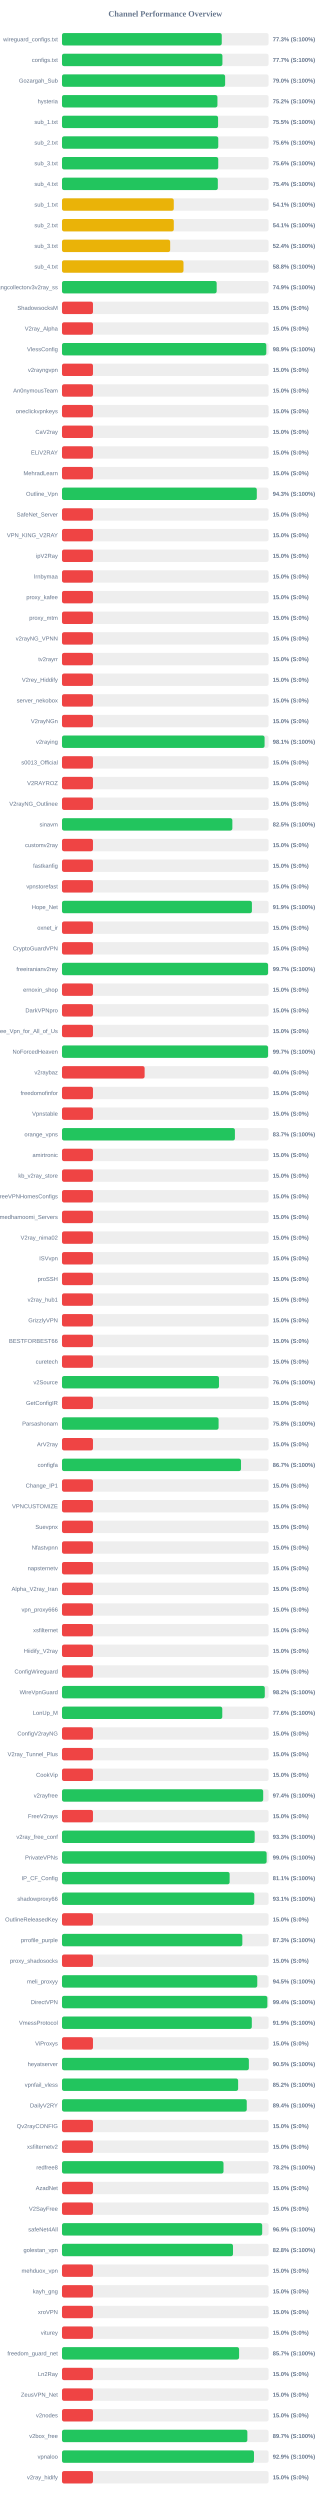
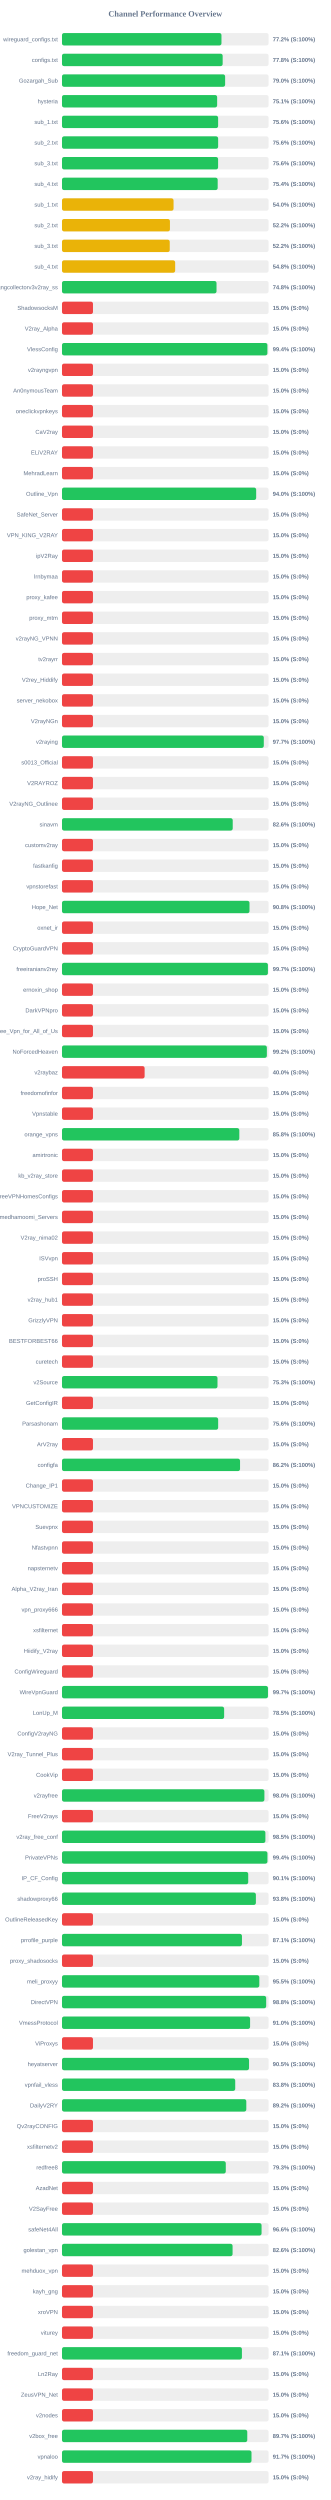
<svg xmlns="http://www.w3.org/2000/svg" width="800" height="6050" version="1.1">
  <style>
        .row { font: 14px Arial; fill: #64748b; }
        .score { font: bold 14px Arial; fill: #64748b; }
    </style>
  <text x="400" y="40" text-anchor="middle" font-size="20px" font-weight="bold" fill="#64748b">Channel Performance Overview</text>
  <rect x="150" y="80" width="500" height="30" fill="#eee" rx="5" />
-   <rect x="150" y="80" width="386.65" height="30" fill="#22c55e" rx="5" />
+   <rect x="150" y="80" width="385.95" height="30" fill="#22c55e" rx="5" />
  <text x="140" y="100" text-anchor="end" class="row">wireguard_configs.txt</text>
-   <text x="660" y="100" text-anchor="start" class="score">77.3% (S:100%)</text>
+   <text x="660" y="100" text-anchor="start" class="score">77.2% (S:100%)</text>
  <rect x="150" y="130" width="500" height="30" fill="#eee" rx="5" />
-   <rect x="150" y="130" width="388.25" height="30" fill="#22c55e" rx="5" />
+   <rect x="150" y="130" width="388.85" height="30" fill="#22c55e" rx="5" />
  <text x="140" y="150" text-anchor="end" class="row">configs.txt</text>
-   <text x="660" y="150" text-anchor="start" class="score">77.7% (S:100%)</text>
+   <text x="660" y="150" text-anchor="start" class="score">77.8% (S:100%)</text>
  <rect x="150" y="180" width="500" height="30" fill="#eee" rx="5" />
  <rect x="150" y="180" width="394.8" height="30" fill="#22c55e" rx="5" />
  <text x="140" y="200" text-anchor="end" class="row">Gozargah_Sub</text>
  <text x="660" y="200" text-anchor="start" class="score">79.0% (S:100%)</text>
  <rect x="150" y="230" width="500" height="30" fill="#eee" rx="5" />
-   <rect x="150" y="230" width="376.2" height="30" fill="#22c55e" rx="5" />
+   <rect x="150" y="230" width="375.5" height="30" fill="#22c55e" rx="5" />
  <text x="140" y="250" text-anchor="end" class="row">hysteria</text>
-   <text x="660" y="250" text-anchor="start" class="score">75.2% (S:100%)</text>
+   <text x="660" y="250" text-anchor="start" class="score">75.1% (S:100%)</text>
  <rect x="150" y="280" width="500" height="30" fill="#eee" rx="5" />
-   <rect x="150" y="280" width="377.75" height="30" fill="#22c55e" rx="5" />
+   <rect x="150" y="280" width="377.85" height="30" fill="#22c55e" rx="5" />
  <text x="140" y="300" text-anchor="end" class="row">sub_1.txt</text>
-   <text x="660" y="300" text-anchor="start" class="score">75.5% (S:100%)</text>
+   <text x="660" y="300" text-anchor="start" class="score">75.6% (S:100%)</text>
  <rect x="150" y="330" width="500" height="30" fill="#eee" rx="5" />
-   <rect x="150" y="330" width="378.2" height="30" fill="#22c55e" rx="5" />
+   <rect x="150" y="330" width="377.9" height="30" fill="#22c55e" rx="5" />
  <text x="140" y="350" text-anchor="end" class="row">sub_2.txt</text>
  <text x="660" y="350" text-anchor="start" class="score">75.6% (S:100%)</text>
  <rect x="150" y="380" width="500" height="30" fill="#eee" rx="5" />
-   <rect x="150" y="380" width="378.15" height="30" fill="#22c55e" rx="5" />
+   <rect x="150" y="380" width="377.8" height="30" fill="#22c55e" rx="5" />
  <text x="140" y="400" text-anchor="end" class="row">sub_3.txt</text>
  <text x="660" y="400" text-anchor="start" class="score">75.6% (S:100%)</text>
  <rect x="150" y="430" width="500" height="30" fill="#eee" rx="5" />
-   <rect x="150" y="430" width="377.15" height="30" fill="#22c55e" rx="5" />
+   <rect x="150" y="430" width="376.8" height="30" fill="#22c55e" rx="5" />
  <text x="140" y="450" text-anchor="end" class="row">sub_4.txt</text>
  <text x="660" y="450" text-anchor="start" class="score">75.4% (S:100%)</text>
  <rect x="150" y="480" width="500" height="30" fill="#eee" rx="5" />
-   <rect x="150" y="480" width="270.55" height="30" fill="#eab308" rx="5" />
+   <rect x="150" y="480" width="270.0" height="30" fill="#eab308" rx="5" />
  <text x="140" y="500" text-anchor="end" class="row">sub_1.txt</text>
-   <text x="660" y="500" text-anchor="start" class="score">54.1% (S:100%)</text>
+   <text x="660" y="500" text-anchor="start" class="score">54.0% (S:100%)</text>
  <rect x="150" y="530" width="500" height="30" fill="#eee" rx="5" />
-   <rect x="150" y="530" width="270.6" height="30" fill="#eab308" rx="5" />
+   <rect x="150" y="530" width="261.25" height="30" fill="#eab308" rx="5" />
  <text x="140" y="550" text-anchor="end" class="row">sub_2.txt</text>
-   <text x="660" y="550" text-anchor="start" class="score">54.1% (S:100%)</text>
+   <text x="660" y="550" text-anchor="start" class="score">52.2% (S:100%)</text>
  <rect x="150" y="580" width="500" height="30" fill="#eee" rx="5" />
-   <rect x="150" y="580" width="261.8" height="30" fill="#eab308" rx="5" />
+   <rect x="150" y="580" width="260.8" height="30" fill="#eab308" rx="5" />
  <text x="140" y="600" text-anchor="end" class="row">sub_3.txt</text>
-   <text x="660" y="600" text-anchor="start" class="score">52.4% (S:100%)</text>
+   <text x="660" y="600" text-anchor="start" class="score">52.2% (S:100%)</text>
  <rect x="150" y="630" width="500" height="30" fill="#eee" rx="5" />
-   <rect x="150" y="630" width="294.05" height="30" fill="#eab308" rx="5" />
+   <rect x="150" y="630" width="273.9" height="30" fill="#eab308" rx="5" />
  <text x="140" y="650" text-anchor="end" class="row">sub_4.txt</text>
-   <text x="660" y="650" text-anchor="start" class="score">58.8% (S:100%)</text>
+   <text x="660" y="650" text-anchor="start" class="score">54.8% (S:100%)</text>
  <rect x="150" y="680" width="500" height="30" fill="#eee" rx="5" />
-   <rect x="150" y="680" width="374.35" height="30" fill="#22c55e" rx="5" />
+   <rect x="150" y="680" width="374.0" height="30" fill="#22c55e" rx="5" />
  <text x="140" y="700" text-anchor="end" class="row">kayhgngcollectorv3v2ray_ss</text>
-   <text x="660" y="700" text-anchor="start" class="score">74.9% (S:100%)</text>
+   <text x="660" y="700" text-anchor="start" class="score">74.8% (S:100%)</text>
  <rect x="150" y="730" width="500" height="30" fill="#eee" rx="5" />
  <rect x="150" y="730" width="75.0" height="30" fill="#ef4444" rx="5" />
  <text x="140" y="750" text-anchor="end" class="row">ShadowsocksM</text>
  <text x="660" y="750" text-anchor="start" class="score">15.0% (S:0%)</text>
  <rect x="150" y="780" width="500" height="30" fill="#eee" rx="5" />
  <rect x="150" y="780" width="75.0" height="30" fill="#ef4444" rx="5" />
  <text x="140" y="800" text-anchor="end" class="row">V2ray_Alpha</text>
  <text x="660" y="800" text-anchor="start" class="score">15.0% (S:0%)</text>
  <rect x="150" y="830" width="500" height="30" fill="#eee" rx="5" />
-   <rect x="150" y="830" width="494.45" height="30" fill="#22c55e" rx="5" />
+   <rect x="150" y="830" width="497.1" height="30" fill="#22c55e" rx="5" />
  <text x="140" y="850" text-anchor="end" class="row">VlessConfig</text>
-   <text x="660" y="850" text-anchor="start" class="score">98.9% (S:100%)</text>
+   <text x="660" y="850" text-anchor="start" class="score">99.4% (S:100%)</text>
  <rect x="150" y="880" width="500" height="30" fill="#eee" rx="5" />
  <rect x="150" y="880" width="75.0" height="30" fill="#ef4444" rx="5" />
  <text x="140" y="900" text-anchor="end" class="row">v2rayngvpn</text>
  <text x="660" y="900" text-anchor="start" class="score">15.0% (S:0%)</text>
  <rect x="150" y="930" width="500" height="30" fill="#eee" rx="5" />
  <rect x="150" y="930" width="75.0" height="30" fill="#ef4444" rx="5" />
  <text x="140" y="950" text-anchor="end" class="row">An0nymousTeam</text>
  <text x="660" y="950" text-anchor="start" class="score">15.0% (S:0%)</text>
  <rect x="150" y="980" width="500" height="30" fill="#eee" rx="5" />
  <rect x="150" y="980" width="75.0" height="30" fill="#ef4444" rx="5" />
  <text x="140" y="1000" text-anchor="end" class="row">oneclickvpnkeys</text>
  <text x="660" y="1000" text-anchor="start" class="score">15.0% (S:0%)</text>
  <rect x="150" y="1030" width="500" height="30" fill="#eee" rx="5" />
  <rect x="150" y="1030" width="75.0" height="30" fill="#ef4444" rx="5" />
  <text x="140" y="1050" text-anchor="end" class="row">CaV2ray</text>
  <text x="660" y="1050" text-anchor="start" class="score">15.0% (S:0%)</text>
  <rect x="150" y="1080" width="500" height="30" fill="#eee" rx="5" />
  <rect x="150" y="1080" width="75.0" height="30" fill="#ef4444" rx="5" />
  <text x="140" y="1100" text-anchor="end" class="row">ELiV2RAY</text>
  <text x="660" y="1100" text-anchor="start" class="score">15.0% (S:0%)</text>
  <rect x="150" y="1130" width="500" height="30" fill="#eee" rx="5" />
  <rect x="150" y="1130" width="75.0" height="30" fill="#ef4444" rx="5" />
  <text x="140" y="1150" text-anchor="end" class="row">MehradLearn</text>
  <text x="660" y="1150" text-anchor="start" class="score">15.0% (S:0%)</text>
  <rect x="150" y="1180" width="500" height="30" fill="#eee" rx="5" />
-   <rect x="150" y="1180" width="471.5" height="30" fill="#22c55e" rx="5" />
+   <rect x="150" y="1180" width="469.95" height="30" fill="#22c55e" rx="5" />
  <text x="140" y="1200" text-anchor="end" class="row">Outline_Vpn</text>
-   <text x="660" y="1200" text-anchor="start" class="score">94.3% (S:100%)</text>
+   <text x="660" y="1200" text-anchor="start" class="score">94.0% (S:100%)</text>
  <rect x="150" y="1230" width="500" height="30" fill="#eee" rx="5" />
  <rect x="150" y="1230" width="75.0" height="30" fill="#ef4444" rx="5" />
  <text x="140" y="1250" text-anchor="end" class="row">SafeNet_Server</text>
  <text x="660" y="1250" text-anchor="start" class="score">15.0% (S:0%)</text>
  <rect x="150" y="1280" width="500" height="30" fill="#eee" rx="5" />
  <rect x="150" y="1280" width="75.0" height="30" fill="#ef4444" rx="5" />
  <text x="140" y="1300" text-anchor="end" class="row">VPN_KING_V2RAY</text>
  <text x="660" y="1300" text-anchor="start" class="score">15.0% (S:0%)</text>
  <rect x="150" y="1330" width="500" height="30" fill="#eee" rx="5" />
  <rect x="150" y="1330" width="75.0" height="30" fill="#ef4444" rx="5" />
  <text x="140" y="1350" text-anchor="end" class="row">ipV2Ray</text>
  <text x="660" y="1350" text-anchor="start" class="score">15.0% (S:0%)</text>
  <rect x="150" y="1380" width="500" height="30" fill="#eee" rx="5" />
  <rect x="150" y="1380" width="75.0" height="30" fill="#ef4444" rx="5" />
  <text x="140" y="1400" text-anchor="end" class="row">lrnbymaa</text>
  <text x="660" y="1400" text-anchor="start" class="score">15.0% (S:0%)</text>
  <rect x="150" y="1430" width="500" height="30" fill="#eee" rx="5" />
  <rect x="150" y="1430" width="75.0" height="30" fill="#ef4444" rx="5" />
  <text x="140" y="1450" text-anchor="end" class="row">proxy_kafee</text>
  <text x="660" y="1450" text-anchor="start" class="score">15.0% (S:0%)</text>
  <rect x="150" y="1480" width="500" height="30" fill="#eee" rx="5" />
  <rect x="150" y="1480" width="75.0" height="30" fill="#ef4444" rx="5" />
  <text x="140" y="1500" text-anchor="end" class="row">proxy_mtm</text>
  <text x="660" y="1500" text-anchor="start" class="score">15.0% (S:0%)</text>
  <rect x="150" y="1530" width="500" height="30" fill="#eee" rx="5" />
  <rect x="150" y="1530" width="75.0" height="30" fill="#ef4444" rx="5" />
  <text x="140" y="1550" text-anchor="end" class="row">v2rayNG_VPNN</text>
  <text x="660" y="1550" text-anchor="start" class="score">15.0% (S:0%)</text>
  <rect x="150" y="1580" width="500" height="30" fill="#eee" rx="5" />
  <rect x="150" y="1580" width="75.0" height="30" fill="#ef4444" rx="5" />
  <text x="140" y="1600" text-anchor="end" class="row">tv2rayrr</text>
  <text x="660" y="1600" text-anchor="start" class="score">15.0% (S:0%)</text>
  <rect x="150" y="1630" width="500" height="30" fill="#eee" rx="5" />
  <rect x="150" y="1630" width="75.0" height="30" fill="#ef4444" rx="5" />
  <text x="140" y="1650" text-anchor="end" class="row">V2rey_Hiddify</text>
  <text x="660" y="1650" text-anchor="start" class="score">15.0% (S:0%)</text>
  <rect x="150" y="1680" width="500" height="30" fill="#eee" rx="5" />
  <rect x="150" y="1680" width="75.0" height="30" fill="#ef4444" rx="5" />
  <text x="140" y="1700" text-anchor="end" class="row">server_nekobox</text>
  <text x="660" y="1700" text-anchor="start" class="score">15.0% (S:0%)</text>
  <rect x="150" y="1730" width="500" height="30" fill="#eee" rx="5" />
  <rect x="150" y="1730" width="75.0" height="30" fill="#ef4444" rx="5" />
  <text x="140" y="1750" text-anchor="end" class="row">V2rayNGn</text>
  <text x="660" y="1750" text-anchor="start" class="score">15.0% (S:0%)</text>
  <rect x="150" y="1780" width="500" height="30" fill="#eee" rx="5" />
-   <rect x="150" y="1780" width="490.3" height="30" fill="#22c55e" rx="5" />
+   <rect x="150" y="1780" width="488.4" height="30" fill="#22c55e" rx="5" />
  <text x="140" y="1800" text-anchor="end" class="row">v2raying</text>
-   <text x="660" y="1800" text-anchor="start" class="score">98.1% (S:100%)</text>
+   <text x="660" y="1800" text-anchor="start" class="score">97.7% (S:100%)</text>
  <rect x="150" y="1830" width="500" height="30" fill="#eee" rx="5" />
  <rect x="150" y="1830" width="75.0" height="30" fill="#ef4444" rx="5" />
  <text x="140" y="1850" text-anchor="end" class="row">s0013_Official</text>
  <text x="660" y="1850" text-anchor="start" class="score">15.0% (S:0%)</text>
  <rect x="150" y="1880" width="500" height="30" fill="#eee" rx="5" />
  <rect x="150" y="1880" width="75.0" height="30" fill="#ef4444" rx="5" />
  <text x="140" y="1900" text-anchor="end" class="row">V2RAYROZ</text>
  <text x="660" y="1900" text-anchor="start" class="score">15.0% (S:0%)</text>
  <rect x="150" y="1930" width="500" height="30" fill="#eee" rx="5" />
  <rect x="150" y="1930" width="75.0" height="30" fill="#ef4444" rx="5" />
  <text x="140" y="1950" text-anchor="end" class="row">V2rayNG_Outlinee</text>
  <text x="660" y="1950" text-anchor="start" class="score">15.0% (S:0%)</text>
  <rect x="150" y="1980" width="500" height="30" fill="#eee" rx="5" />
-   <rect x="150" y="1980" width="412.3" height="30" fill="#22c55e" rx="5" />
+   <rect x="150" y="1980" width="413.2" height="30" fill="#22c55e" rx="5" />
  <text x="140" y="2000" text-anchor="end" class="row">sinavm</text>
-   <text x="660" y="2000" text-anchor="start" class="score">82.5% (S:100%)</text>
+   <text x="660" y="2000" text-anchor="start" class="score">82.6% (S:100%)</text>
  <rect x="150" y="2030" width="500" height="30" fill="#eee" rx="5" />
  <rect x="150" y="2030" width="75.0" height="30" fill="#ef4444" rx="5" />
  <text x="140" y="2050" text-anchor="end" class="row">customv2ray</text>
  <text x="660" y="2050" text-anchor="start" class="score">15.0% (S:0%)</text>
  <rect x="150" y="2080" width="500" height="30" fill="#eee" rx="5" />
  <rect x="150" y="2080" width="75.0" height="30" fill="#ef4444" rx="5" />
  <text x="140" y="2100" text-anchor="end" class="row">fastkanfig</text>
  <text x="660" y="2100" text-anchor="start" class="score">15.0% (S:0%)</text>
  <rect x="150" y="2130" width="500" height="30" fill="#eee" rx="5" />
  <rect x="150" y="2130" width="75.0" height="30" fill="#ef4444" rx="5" />
  <text x="140" y="2150" text-anchor="end" class="row">vpnstorefast</text>
  <text x="660" y="2150" text-anchor="start" class="score">15.0% (S:0%)</text>
  <rect x="150" y="2180" width="500" height="30" fill="#eee" rx="5" />
-   <rect x="150" y="2180" width="459.65" height="30" fill="#22c55e" rx="5" />
+   <rect x="150" y="2180" width="453.8" height="30" fill="#22c55e" rx="5" />
  <text x="140" y="2200" text-anchor="end" class="row">Hope_Net</text>
-   <text x="660" y="2200" text-anchor="start" class="score">91.9% (S:100%)</text>
+   <text x="660" y="2200" text-anchor="start" class="score">90.8% (S:100%)</text>
  <rect x="150" y="2230" width="500" height="30" fill="#eee" rx="5" />
  <rect x="150" y="2230" width="75.0" height="30" fill="#ef4444" rx="5" />
  <text x="140" y="2250" text-anchor="end" class="row">oxnet_ir</text>
  <text x="660" y="2250" text-anchor="start" class="score">15.0% (S:0%)</text>
  <rect x="150" y="2280" width="500" height="30" fill="#eee" rx="5" />
  <rect x="150" y="2280" width="75.0" height="30" fill="#ef4444" rx="5" />
  <text x="140" y="2300" text-anchor="end" class="row">CryptoGuardVPN</text>
  <text x="660" y="2300" text-anchor="start" class="score">15.0% (S:0%)</text>
  <rect x="150" y="2330" width="500" height="30" fill="#eee" rx="5" />
-   <rect x="150" y="2330" width="498.7" height="30" fill="#22c55e" rx="5" />
+   <rect x="150" y="2330" width="498.35" height="30" fill="#22c55e" rx="5" />
  <text x="140" y="2350" text-anchor="end" class="row">freeiranianv2rey</text>
  <text x="660" y="2350" text-anchor="start" class="score">99.7% (S:100%)</text>
  <rect x="150" y="2380" width="500" height="30" fill="#eee" rx="5" />
  <rect x="150" y="2380" width="75.0" height="30" fill="#ef4444" rx="5" />
  <text x="140" y="2400" text-anchor="end" class="row">ernoxin_shop</text>
  <text x="660" y="2400" text-anchor="start" class="score">15.0% (S:0%)</text>
  <rect x="150" y="2430" width="500" height="30" fill="#eee" rx="5" />
  <rect x="150" y="2430" width="75.0" height="30" fill="#ef4444" rx="5" />
  <text x="140" y="2450" text-anchor="end" class="row">DarkVPNpro</text>
  <text x="660" y="2450" text-anchor="start" class="score">15.0% (S:0%)</text>
  <rect x="150" y="2480" width="500" height="30" fill="#eee" rx="5" />
  <rect x="150" y="2480" width="75.0" height="30" fill="#ef4444" rx="5" />
  <text x="140" y="2500" text-anchor="end" class="row">Free_Vpn_for_All_of_Us</text>
  <text x="660" y="2500" text-anchor="start" class="score">15.0% (S:0%)</text>
  <rect x="150" y="2530" width="500" height="30" fill="#eee" rx="5" />
-   <rect x="150" y="2530" width="498.7" height="30" fill="#22c55e" rx="5" />
+   <rect x="150" y="2530" width="495.8" height="30" fill="#22c55e" rx="5" />
  <text x="140" y="2550" text-anchor="end" class="row">NoForcedHeaven</text>
-   <text x="660" y="2550" text-anchor="start" class="score">99.7% (S:100%)</text>
+   <text x="660" y="2550" text-anchor="start" class="score">99.2% (S:100%)</text>
  <rect x="150" y="2580" width="500" height="30" fill="#eee" rx="5" />
  <rect x="150" y="2580" width="200.0" height="30" fill="#ef4444" rx="5" />
  <text x="140" y="2600" text-anchor="end" class="row">v2raybaz</text>
  <text x="660" y="2600" text-anchor="start" class="score">40.0% (S:0%)</text>
  <rect x="150" y="2630" width="500" height="30" fill="#eee" rx="5" />
  <rect x="150" y="2630" width="75.0" height="30" fill="#ef4444" rx="5" />
  <text x="140" y="2650" text-anchor="end" class="row">freedomofinfor</text>
  <text x="660" y="2650" text-anchor="start" class="score">15.0% (S:0%)</text>
  <rect x="150" y="2680" width="500" height="30" fill="#eee" rx="5" />
  <rect x="150" y="2680" width="75.0" height="30" fill="#ef4444" rx="5" />
  <text x="140" y="2700" text-anchor="end" class="row">Vpnstable</text>
  <text x="660" y="2700" text-anchor="start" class="score">15.0% (S:0%)</text>
  <rect x="150" y="2730" width="500" height="30" fill="#eee" rx="5" />
-   <rect x="150" y="2730" width="418.5" height="30" fill="#22c55e" rx="5" />
+   <rect x="150" y="2730" width="429.15" height="30" fill="#22c55e" rx="5" />
  <text x="140" y="2750" text-anchor="end" class="row">orange_vpns</text>
-   <text x="660" y="2750" text-anchor="start" class="score">83.7% (S:100%)</text>
+   <text x="660" y="2750" text-anchor="start" class="score">85.8% (S:100%)</text>
  <rect x="150" y="2780" width="500" height="30" fill="#eee" rx="5" />
  <rect x="150" y="2780" width="75.0" height="30" fill="#ef4444" rx="5" />
  <text x="140" y="2800" text-anchor="end" class="row">amirtronic</text>
  <text x="660" y="2800" text-anchor="start" class="score">15.0% (S:0%)</text>
  <rect x="150" y="2830" width="500" height="30" fill="#eee" rx="5" />
  <rect x="150" y="2830" width="75.0" height="30" fill="#ef4444" rx="5" />
  <text x="140" y="2850" text-anchor="end" class="row">kb_v2ray_store</text>
  <text x="660" y="2850" text-anchor="start" class="score">15.0% (S:0%)</text>
  <rect x="150" y="2880" width="500" height="30" fill="#eee" rx="5" />
  <rect x="150" y="2880" width="75.0" height="30" fill="#ef4444" rx="5" />
  <text x="140" y="2900" text-anchor="end" class="row">FreeVPNHomesConfigs</text>
  <text x="660" y="2900" text-anchor="start" class="score">15.0% (S:0%)</text>
  <rect x="150" y="2930" width="500" height="30" fill="#eee" rx="5" />
  <rect x="150" y="2930" width="75.0" height="30" fill="#ef4444" rx="5" />
  <text x="140" y="2950" text-anchor="end" class="row">Ahmedhamoomi_Servers</text>
  <text x="660" y="2950" text-anchor="start" class="score">15.0% (S:0%)</text>
  <rect x="150" y="2980" width="500" height="30" fill="#eee" rx="5" />
  <rect x="150" y="2980" width="75.0" height="30" fill="#ef4444" rx="5" />
  <text x="140" y="3000" text-anchor="end" class="row">V2ray_nima02</text>
  <text x="660" y="3000" text-anchor="start" class="score">15.0% (S:0%)</text>
  <rect x="150" y="3030" width="500" height="30" fill="#eee" rx="5" />
  <rect x="150" y="3030" width="75.0" height="30" fill="#ef4444" rx="5" />
  <text x="140" y="3050" text-anchor="end" class="row">ISVvpn</text>
  <text x="660" y="3050" text-anchor="start" class="score">15.0% (S:0%)</text>
  <rect x="150" y="3080" width="500" height="30" fill="#eee" rx="5" />
  <rect x="150" y="3080" width="75.0" height="30" fill="#ef4444" rx="5" />
  <text x="140" y="3100" text-anchor="end" class="row">proSSH</text>
  <text x="660" y="3100" text-anchor="start" class="score">15.0% (S:0%)</text>
  <rect x="150" y="3130" width="500" height="30" fill="#eee" rx="5" />
  <rect x="150" y="3130" width="75.0" height="30" fill="#ef4444" rx="5" />
  <text x="140" y="3150" text-anchor="end" class="row">v2ray_hub1</text>
  <text x="660" y="3150" text-anchor="start" class="score">15.0% (S:0%)</text>
  <rect x="150" y="3180" width="500" height="30" fill="#eee" rx="5" />
  <rect x="150" y="3180" width="75.0" height="30" fill="#ef4444" rx="5" />
  <text x="140" y="3200" text-anchor="end" class="row">GrizzlyVPN</text>
  <text x="660" y="3200" text-anchor="start" class="score">15.0% (S:0%)</text>
  <rect x="150" y="3230" width="500" height="30" fill="#eee" rx="5" />
  <rect x="150" y="3230" width="75.0" height="30" fill="#ef4444" rx="5" />
  <text x="140" y="3250" text-anchor="end" class="row">BESTFORBEST66</text>
  <text x="660" y="3250" text-anchor="start" class="score">15.0% (S:0%)</text>
  <rect x="150" y="3280" width="500" height="30" fill="#eee" rx="5" />
  <rect x="150" y="3280" width="75.0" height="30" fill="#ef4444" rx="5" />
  <text x="140" y="3300" text-anchor="end" class="row">curetech</text>
  <text x="660" y="3300" text-anchor="start" class="score">15.0% (S:0%)</text>
  <rect x="150" y="3330" width="500" height="30" fill="#eee" rx="5" />
-   <rect x="150" y="3330" width="379.95" height="30" fill="#22c55e" rx="5" />
+   <rect x="150" y="3330" width="376.35" height="30" fill="#22c55e" rx="5" />
  <text x="140" y="3350" text-anchor="end" class="row">v2Source</text>
-   <text x="660" y="3350" text-anchor="start" class="score">76.0% (S:100%)</text>
+   <text x="660" y="3350" text-anchor="start" class="score">75.3% (S:100%)</text>
  <rect x="150" y="3380" width="500" height="30" fill="#eee" rx="5" />
  <rect x="150" y="3380" width="75.0" height="30" fill="#ef4444" rx="5" />
  <text x="140" y="3400" text-anchor="end" class="row">GetConfigIR</text>
  <text x="660" y="3400" text-anchor="start" class="score">15.0% (S:0%)</text>
  <rect x="150" y="3430" width="500" height="30" fill="#eee" rx="5" />
-   <rect x="150" y="3430" width="379.0" height="30" fill="#22c55e" rx="5" />
+   <rect x="150" y="3430" width="377.95" height="30" fill="#22c55e" rx="5" />
  <text x="140" y="3450" text-anchor="end" class="row">Parsashonam</text>
-   <text x="660" y="3450" text-anchor="start" class="score">75.8% (S:100%)</text>
+   <text x="660" y="3450" text-anchor="start" class="score">75.6% (S:100%)</text>
  <rect x="150" y="3480" width="500" height="30" fill="#eee" rx="5" />
  <rect x="150" y="3480" width="75.0" height="30" fill="#ef4444" rx="5" />
  <text x="140" y="3500" text-anchor="end" class="row">ArV2ray</text>
  <text x="660" y="3500" text-anchor="start" class="score">15.0% (S:0%)</text>
  <rect x="150" y="3530" width="500" height="30" fill="#eee" rx="5" />
-   <rect x="150" y="3530" width="433.25" height="30" fill="#22c55e" rx="5" />
+   <rect x="150" y="3530" width="430.9" height="30" fill="#22c55e" rx="5" />
  <text x="140" y="3550" text-anchor="end" class="row">configfa</text>
-   <text x="660" y="3550" text-anchor="start" class="score">86.7% (S:100%)</text>
+   <text x="660" y="3550" text-anchor="start" class="score">86.2% (S:100%)</text>
  <rect x="150" y="3580" width="500" height="30" fill="#eee" rx="5" />
  <rect x="150" y="3580" width="75.0" height="30" fill="#ef4444" rx="5" />
  <text x="140" y="3600" text-anchor="end" class="row">Change_IP1</text>
  <text x="660" y="3600" text-anchor="start" class="score">15.0% (S:0%)</text>
  <rect x="150" y="3630" width="500" height="30" fill="#eee" rx="5" />
  <rect x="150" y="3630" width="75.0" height="30" fill="#ef4444" rx="5" />
  <text x="140" y="3650" text-anchor="end" class="row">VPNCUSTOMIZE</text>
  <text x="660" y="3650" text-anchor="start" class="score">15.0% (S:0%)</text>
  <rect x="150" y="3680" width="500" height="30" fill="#eee" rx="5" />
  <rect x="150" y="3680" width="75.0" height="30" fill="#ef4444" rx="5" />
  <text x="140" y="3700" text-anchor="end" class="row">Suevpnx</text>
  <text x="660" y="3700" text-anchor="start" class="score">15.0% (S:0%)</text>
  <rect x="150" y="3730" width="500" height="30" fill="#eee" rx="5" />
  <rect x="150" y="3730" width="75.0" height="30" fill="#ef4444" rx="5" />
  <text x="140" y="3750" text-anchor="end" class="row">Nfastvpnn</text>
  <text x="660" y="3750" text-anchor="start" class="score">15.0% (S:0%)</text>
  <rect x="150" y="3780" width="500" height="30" fill="#eee" rx="5" />
  <rect x="150" y="3780" width="75.0" height="30" fill="#ef4444" rx="5" />
  <text x="140" y="3800" text-anchor="end" class="row">napsternetv</text>
  <text x="660" y="3800" text-anchor="start" class="score">15.0% (S:0%)</text>
  <rect x="150" y="3830" width="500" height="30" fill="#eee" rx="5" />
  <rect x="150" y="3830" width="75.0" height="30" fill="#ef4444" rx="5" />
  <text x="140" y="3850" text-anchor="end" class="row">Alpha_V2ray_Iran</text>
  <text x="660" y="3850" text-anchor="start" class="score">15.0% (S:0%)</text>
  <rect x="150" y="3880" width="500" height="30" fill="#eee" rx="5" />
  <rect x="150" y="3880" width="75.0" height="30" fill="#ef4444" rx="5" />
  <text x="140" y="3900" text-anchor="end" class="row">vpn_proxy666</text>
  <text x="660" y="3900" text-anchor="start" class="score">15.0% (S:0%)</text>
  <rect x="150" y="3930" width="500" height="30" fill="#eee" rx="5" />
  <rect x="150" y="3930" width="75.0" height="30" fill="#ef4444" rx="5" />
  <text x="140" y="3950" text-anchor="end" class="row">xsfilternet</text>
  <text x="660" y="3950" text-anchor="start" class="score">15.0% (S:0%)</text>
  <rect x="150" y="3980" width="500" height="30" fill="#eee" rx="5" />
  <rect x="150" y="3980" width="75.0" height="30" fill="#ef4444" rx="5" />
  <text x="140" y="4000" text-anchor="end" class="row">Hiidify_V2ray</text>
  <text x="660" y="4000" text-anchor="start" class="score">15.0% (S:0%)</text>
  <rect x="150" y="4030" width="500" height="30" fill="#eee" rx="5" />
  <rect x="150" y="4030" width="75.0" height="30" fill="#ef4444" rx="5" />
  <text x="140" y="4050" text-anchor="end" class="row">ConfigWireguard</text>
  <text x="660" y="4050" text-anchor="start" class="score">15.0% (S:0%)</text>
  <rect x="150" y="4080" width="500" height="30" fill="#eee" rx="5" />
-   <rect x="150" y="4080" width="490.8" height="30" fill="#22c55e" rx="5" />
+   <rect x="150" y="4080" width="498.5" height="30" fill="#22c55e" rx="5" />
  <text x="140" y="4100" text-anchor="end" class="row">WireVpnGuard</text>
-   <text x="660" y="4100" text-anchor="start" class="score">98.2% (S:100%)</text>
+   <text x="660" y="4100" text-anchor="start" class="score">99.7% (S:100%)</text>
  <rect x="150" y="4130" width="500" height="30" fill="#eee" rx="5" />
-   <rect x="150" y="4130" width="387.9" height="30" fill="#22c55e" rx="5" />
+   <rect x="150" y="4130" width="392.4" height="30" fill="#22c55e" rx="5" />
  <text x="140" y="4150" text-anchor="end" class="row">LonUp_M</text>
-   <text x="660" y="4150" text-anchor="start" class="score">77.6% (S:100%)</text>
+   <text x="660" y="4150" text-anchor="start" class="score">78.5% (S:100%)</text>
  <rect x="150" y="4180" width="500" height="30" fill="#eee" rx="5" />
  <rect x="150" y="4180" width="75.0" height="30" fill="#ef4444" rx="5" />
  <text x="140" y="4200" text-anchor="end" class="row">ConfigV2rayNG</text>
  <text x="660" y="4200" text-anchor="start" class="score">15.0% (S:0%)</text>
  <rect x="150" y="4230" width="500" height="30" fill="#eee" rx="5" />
  <rect x="150" y="4230" width="75.0" height="30" fill="#ef4444" rx="5" />
  <text x="140" y="4250" text-anchor="end" class="row">V2ray_Tunnel_Plus</text>
  <text x="660" y="4250" text-anchor="start" class="score">15.0% (S:0%)</text>
  <rect x="150" y="4280" width="500" height="30" fill="#eee" rx="5" />
  <rect x="150" y="4280" width="75.0" height="30" fill="#ef4444" rx="5" />
  <text x="140" y="4300" text-anchor="end" class="row">CookVip</text>
  <text x="660" y="4300" text-anchor="start" class="score">15.0% (S:0%)</text>
  <rect x="150" y="4330" width="500" height="30" fill="#eee" rx="5" />
-   <rect x="150" y="4330" width="486.9" height="30" fill="#22c55e" rx="5" />
+   <rect x="150" y="4330" width="489.85" height="30" fill="#22c55e" rx="5" />
  <text x="140" y="4350" text-anchor="end" class="row">v2rayfree</text>
-   <text x="660" y="4350" text-anchor="start" class="score">97.4% (S:100%)</text>
+   <text x="660" y="4350" text-anchor="start" class="score">98.0% (S:100%)</text>
  <rect x="150" y="4380" width="500" height="30" fill="#eee" rx="5" />
  <rect x="150" y="4380" width="75.0" height="30" fill="#ef4444" rx="5" />
  <text x="140" y="4400" text-anchor="end" class="row">FreeV2rays</text>
  <text x="660" y="4400" text-anchor="start" class="score">15.0% (S:0%)</text>
  <rect x="150" y="4430" width="500" height="30" fill="#eee" rx="5" />
-   <rect x="150" y="4430" width="466.35" height="30" fill="#22c55e" rx="5" />
+   <rect x="150" y="4430" width="492.25" height="30" fill="#22c55e" rx="5" />
  <text x="140" y="4450" text-anchor="end" class="row">v2ray_free_conf</text>
-   <text x="660" y="4450" text-anchor="start" class="score">93.3% (S:100%)</text>
+   <text x="660" y="4450" text-anchor="start" class="score">98.5% (S:100%)</text>
  <rect x="150" y="4480" width="500" height="30" fill="#eee" rx="5" />
-   <rect x="150" y="4480" width="495.25" height="30" fill="#22c55e" rx="5" />
+   <rect x="150" y="4480" width="497.2" height="30" fill="#22c55e" rx="5" />
  <text x="140" y="4500" text-anchor="end" class="row">PrivateVPNs</text>
-   <text x="660" y="4500" text-anchor="start" class="score">99.0% (S:100%)</text>
+   <text x="660" y="4500" text-anchor="start" class="score">99.4% (S:100%)</text>
  <rect x="150" y="4530" width="500" height="30" fill="#eee" rx="5" />
-   <rect x="150" y="4530" width="405.7" height="30" fill="#22c55e" rx="5" />
+   <rect x="150" y="4530" width="450.7" height="30" fill="#22c55e" rx="5" />
  <text x="140" y="4550" text-anchor="end" class="row">IP_CF_Config</text>
-   <text x="660" y="4550" text-anchor="start" class="score">81.1% (S:100%)</text>
+   <text x="660" y="4550" text-anchor="start" class="score">90.1% (S:100%)</text>
  <rect x="150" y="4580" width="500" height="30" fill="#eee" rx="5" />
-   <rect x="150" y="4580" width="465.35" height="30" fill="#22c55e" rx="5" />
+   <rect x="150" y="4580" width="469.25" height="30" fill="#22c55e" rx="5" />
  <text x="140" y="4600" text-anchor="end" class="row">shadowproxy66</text>
-   <text x="660" y="4600" text-anchor="start" class="score">93.1% (S:100%)</text>
+   <text x="660" y="4600" text-anchor="start" class="score">93.8% (S:100%)</text>
  <rect x="150" y="4630" width="500" height="30" fill="#eee" rx="5" />
  <rect x="150" y="4630" width="75.0" height="30" fill="#ef4444" rx="5" />
  <text x="140" y="4650" text-anchor="end" class="row">OutlineReleasedKey</text>
  <text x="660" y="4650" text-anchor="start" class="score">15.0% (S:0%)</text>
  <rect x="150" y="4680" width="500" height="30" fill="#eee" rx="5" />
-   <rect x="150" y="4680" width="436.45" height="30" fill="#22c55e" rx="5" />
+   <rect x="150" y="4680" width="435.55" height="30" fill="#22c55e" rx="5" />
  <text x="140" y="4700" text-anchor="end" class="row">prrofile_purple</text>
-   <text x="660" y="4700" text-anchor="start" class="score">87.3% (S:100%)</text>
+   <text x="660" y="4700" text-anchor="start" class="score">87.1% (S:100%)</text>
  <rect x="150" y="4730" width="500" height="30" fill="#eee" rx="5" />
  <rect x="150" y="4730" width="75.0" height="30" fill="#ef4444" rx="5" />
  <text x="140" y="4750" text-anchor="end" class="row">proxy_shadosocks</text>
  <text x="660" y="4750" text-anchor="start" class="score">15.0% (S:0%)</text>
  <rect x="150" y="4780" width="500" height="30" fill="#eee" rx="5" />
-   <rect x="150" y="4780" width="472.6" height="30" fill="#22c55e" rx="5" />
+   <rect x="150" y="4780" width="477.55" height="30" fill="#22c55e" rx="5" />
  <text x="140" y="4800" text-anchor="end" class="row">meli_proxyy</text>
-   <text x="660" y="4800" text-anchor="start" class="score">94.5% (S:100%)</text>
+   <text x="660" y="4800" text-anchor="start" class="score">95.5% (S:100%)</text>
  <rect x="150" y="4830" width="500" height="30" fill="#eee" rx="5" />
-   <rect x="150" y="4830" width="497.0" height="30" fill="#22c55e" rx="5" />
+   <rect x="150" y="4830" width="494.15" height="30" fill="#22c55e" rx="5" />
  <text x="140" y="4850" text-anchor="end" class="row">DirectVPN</text>
-   <text x="660" y="4850" text-anchor="start" class="score">99.4% (S:100%)</text>
+   <text x="660" y="4850" text-anchor="start" class="score">98.8% (S:100%)</text>
  <rect x="150" y="4880" width="500" height="30" fill="#eee" rx="5" />
-   <rect x="150" y="4880" width="459.4" height="30" fill="#22c55e" rx="5" />
+   <rect x="150" y="4880" width="455.2" height="30" fill="#22c55e" rx="5" />
  <text x="140" y="4900" text-anchor="end" class="row">VmessProtocol</text>
-   <text x="660" y="4900" text-anchor="start" class="score">91.9% (S:100%)</text>
+   <text x="660" y="4900" text-anchor="start" class="score">91.0% (S:100%)</text>
  <rect x="150" y="4930" width="500" height="30" fill="#eee" rx="5" />
  <rect x="150" y="4930" width="75.0" height="30" fill="#ef4444" rx="5" />
  <text x="140" y="4950" text-anchor="end" class="row">ViProxys</text>
  <text x="660" y="4950" text-anchor="start" class="score">15.0% (S:0%)</text>
  <rect x="150" y="4980" width="500" height="30" fill="#eee" rx="5" />
-   <rect x="150" y="4980" width="452.3" height="30" fill="#22c55e" rx="5" />
+   <rect x="150" y="4980" width="452.65" height="30" fill="#22c55e" rx="5" />
  <text x="140" y="5000" text-anchor="end" class="row">heyatserver</text>
  <text x="660" y="5000" text-anchor="start" class="score">90.5% (S:100%)</text>
  <rect x="150" y="5030" width="500" height="30" fill="#eee" rx="5" />
-   <rect x="150" y="5030" width="426.25" height="30" fill="#22c55e" rx="5" />
+   <rect x="150" y="5030" width="419.25" height="30" fill="#22c55e" rx="5" />
  <text x="140" y="5050" text-anchor="end" class="row">vpnfail_vless</text>
-   <text x="660" y="5050" text-anchor="start" class="score">85.2% (S:100%)</text>
+   <text x="660" y="5050" text-anchor="start" class="score">83.8% (S:100%)</text>
  <rect x="150" y="5080" width="500" height="30" fill="#eee" rx="5" />
-   <rect x="150" y="5080" width="447.15" height="30" fill="#22c55e" rx="5" />
+   <rect x="150" y="5080" width="446.05" height="30" fill="#22c55e" rx="5" />
  <text x="140" y="5100" text-anchor="end" class="row">DailyV2RY</text>
-   <text x="660" y="5100" text-anchor="start" class="score">89.4% (S:100%)</text>
+   <text x="660" y="5100" text-anchor="start" class="score">89.2% (S:100%)</text>
  <rect x="150" y="5130" width="500" height="30" fill="#eee" rx="5" />
  <rect x="150" y="5130" width="75.0" height="30" fill="#ef4444" rx="5" />
  <text x="140" y="5150" text-anchor="end" class="row">Qv2rayCONFIG</text>
  <text x="660" y="5150" text-anchor="start" class="score">15.0% (S:0%)</text>
  <rect x="150" y="5180" width="500" height="30" fill="#eee" rx="5" />
  <rect x="150" y="5180" width="75.0" height="30" fill="#ef4444" rx="5" />
  <text x="140" y="5200" text-anchor="end" class="row">xsfilternetv2</text>
  <text x="660" y="5200" text-anchor="start" class="score">15.0% (S:0%)</text>
  <rect x="150" y="5230" width="500" height="30" fill="#eee" rx="5" />
-   <rect x="150" y="5230" width="390.9" height="30" fill="#22c55e" rx="5" />
+   <rect x="150" y="5230" width="396.4" height="30" fill="#22c55e" rx="5" />
  <text x="140" y="5250" text-anchor="end" class="row">redfree8</text>
-   <text x="660" y="5250" text-anchor="start" class="score">78.2% (S:100%)</text>
+   <text x="660" y="5250" text-anchor="start" class="score">79.3% (S:100%)</text>
  <rect x="150" y="5280" width="500" height="30" fill="#eee" rx="5" />
  <rect x="150" y="5280" width="75.0" height="30" fill="#ef4444" rx="5" />
  <text x="140" y="5300" text-anchor="end" class="row">AzadNet</text>
  <text x="660" y="5300" text-anchor="start" class="score">15.0% (S:0%)</text>
  <rect x="150" y="5330" width="500" height="30" fill="#eee" rx="5" />
  <rect x="150" y="5330" width="75.0" height="30" fill="#ef4444" rx="5" />
  <text x="140" y="5350" text-anchor="end" class="row">V2SayFree</text>
  <text x="660" y="5350" text-anchor="start" class="score">15.0% (S:0%)</text>
  <rect x="150" y="5380" width="500" height="30" fill="#eee" rx="5" />
-   <rect x="150" y="5380" width="484.5" height="30" fill="#22c55e" rx="5" />
+   <rect x="150" y="5380" width="483.0" height="30" fill="#22c55e" rx="5" />
  <text x="140" y="5400" text-anchor="end" class="row">safeNet4All</text>
-   <text x="660" y="5400" text-anchor="start" class="score">96.9% (S:100%)</text>
+   <text x="660" y="5400" text-anchor="start" class="score">96.6% (S:100%)</text>
  <rect x="150" y="5430" width="500" height="30" fill="#eee" rx="5" />
-   <rect x="150" y="5430" width="413.85" height="30" fill="#22c55e" rx="5" />
+   <rect x="150" y="5430" width="412.85" height="30" fill="#22c55e" rx="5" />
  <text x="140" y="5450" text-anchor="end" class="row">golestan_vpn</text>
-   <text x="660" y="5450" text-anchor="start" class="score">82.8% (S:100%)</text>
+   <text x="660" y="5450" text-anchor="start" class="score">82.6% (S:100%)</text>
  <rect x="150" y="5480" width="500" height="30" fill="#eee" rx="5" />
  <rect x="150" y="5480" width="75.0" height="30" fill="#ef4444" rx="5" />
  <text x="140" y="5500" text-anchor="end" class="row">mehduox_vpn</text>
  <text x="660" y="5500" text-anchor="start" class="score">15.0% (S:0%)</text>
  <rect x="150" y="5530" width="500" height="30" fill="#eee" rx="5" />
  <rect x="150" y="5530" width="75.0" height="30" fill="#ef4444" rx="5" />
  <text x="140" y="5550" text-anchor="end" class="row">kayh_gng</text>
  <text x="660" y="5550" text-anchor="start" class="score">15.0% (S:0%)</text>
  <rect x="150" y="5580" width="500" height="30" fill="#eee" rx="5" />
  <rect x="150" y="5580" width="75.0" height="30" fill="#ef4444" rx="5" />
  <text x="140" y="5600" text-anchor="end" class="row">xroVPN</text>
  <text x="660" y="5600" text-anchor="start" class="score">15.0% (S:0%)</text>
  <rect x="150" y="5630" width="500" height="30" fill="#eee" rx="5" />
  <rect x="150" y="5630" width="75.0" height="30" fill="#ef4444" rx="5" />
  <text x="140" y="5650" text-anchor="end" class="row">viturey</text>
  <text x="660" y="5650" text-anchor="start" class="score">15.0% (S:0%)</text>
  <rect x="150" y="5680" width="500" height="30" fill="#eee" rx="5" />
-   <rect x="150" y="5680" width="428.6" height="30" fill="#22c55e" rx="5" />
+   <rect x="150" y="5680" width="435.45" height="30" fill="#22c55e" rx="5" />
  <text x="140" y="5700" text-anchor="end" class="row">freedom_guard_net</text>
-   <text x="660" y="5700" text-anchor="start" class="score">85.7% (S:100%)</text>
+   <text x="660" y="5700" text-anchor="start" class="score">87.1% (S:100%)</text>
  <rect x="150" y="5730" width="500" height="30" fill="#eee" rx="5" />
  <rect x="150" y="5730" width="75.0" height="30" fill="#ef4444" rx="5" />
  <text x="140" y="5750" text-anchor="end" class="row">Ln2Ray</text>
  <text x="660" y="5750" text-anchor="start" class="score">15.0% (S:0%)</text>
  <rect x="150" y="5780" width="500" height="30" fill="#eee" rx="5" />
  <rect x="150" y="5780" width="75.0" height="30" fill="#ef4444" rx="5" />
  <text x="140" y="5800" text-anchor="end" class="row">ZeusVPN_Net</text>
  <text x="660" y="5800" text-anchor="start" class="score">15.0% (S:0%)</text>
  <rect x="150" y="5830" width="500" height="30" fill="#eee" rx="5" />
  <rect x="150" y="5830" width="75.0" height="30" fill="#ef4444" rx="5" />
  <text x="140" y="5850" text-anchor="end" class="row">v2nodes</text>
  <text x="660" y="5850" text-anchor="start" class="score">15.0% (S:0%)</text>
  <rect x="150" y="5880" width="500" height="30" fill="#eee" rx="5" />
-   <rect x="150" y="5880" width="448.6" height="30" fill="#22c55e" rx="5" />
+   <rect x="150" y="5880" width="448.4" height="30" fill="#22c55e" rx="5" />
  <text x="140" y="5900" text-anchor="end" class="row">v2box_free</text>
  <text x="660" y="5900" text-anchor="start" class="score">89.7% (S:100%)</text>
  <rect x="150" y="5930" width="500" height="30" fill="#eee" rx="5" />
-   <rect x="150" y="5930" width="464.65" height="30" fill="#22c55e" rx="5" />
+   <rect x="150" y="5930" width="458.65" height="30" fill="#22c55e" rx="5" />
  <text x="140" y="5950" text-anchor="end" class="row">vpnaloo</text>
-   <text x="660" y="5950" text-anchor="start" class="score">92.9% (S:100%)</text>
+   <text x="660" y="5950" text-anchor="start" class="score">91.7% (S:100%)</text>
  <rect x="150" y="5980" width="500" height="30" fill="#eee" rx="5" />
  <rect x="150" y="5980" width="75.0" height="30" fill="#ef4444" rx="5" />
  <text x="140" y="6000" text-anchor="end" class="row">v2ray_hidify</text>
  <text x="660" y="6000" text-anchor="start" class="score">15.0% (S:0%)</text>
</svg>
